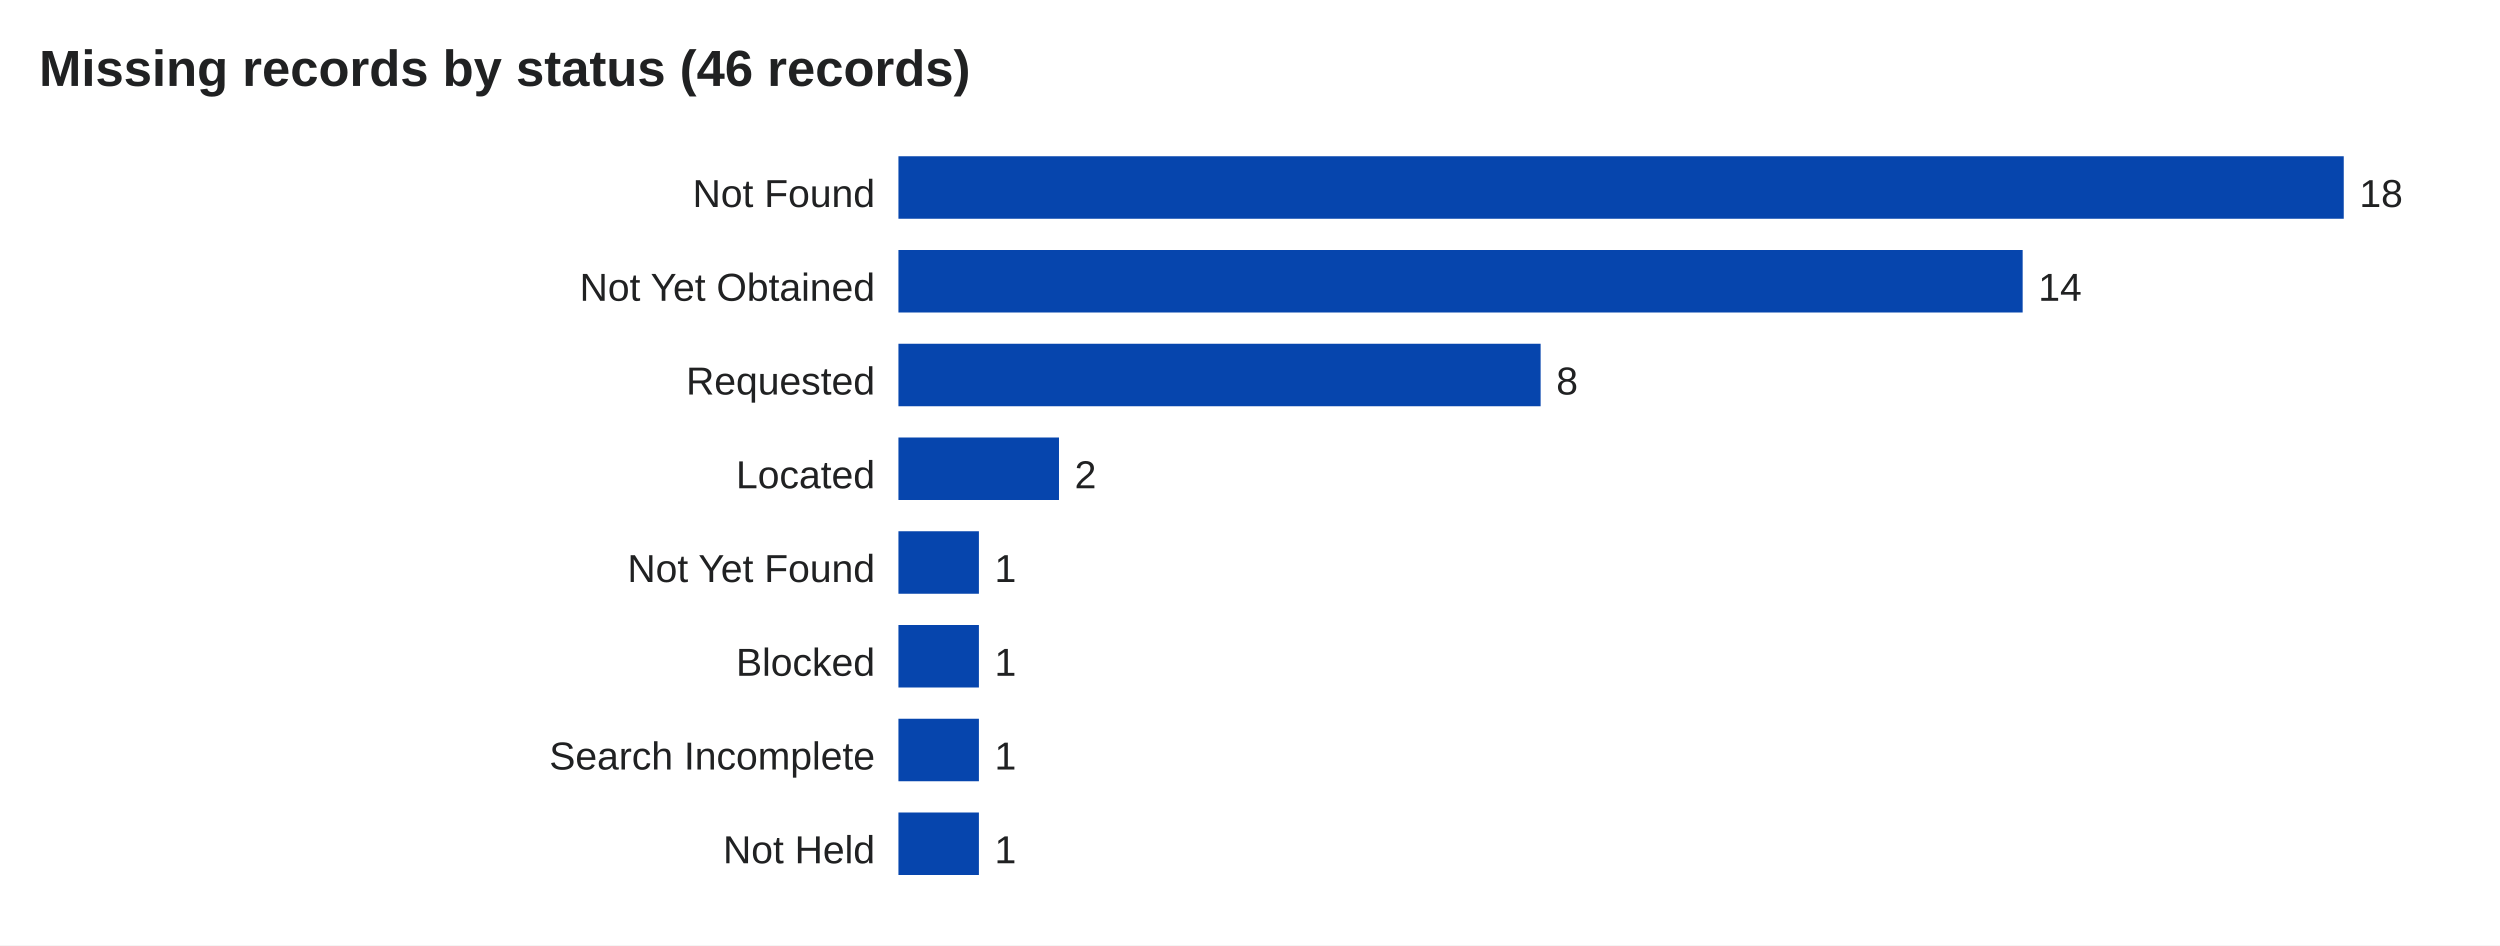
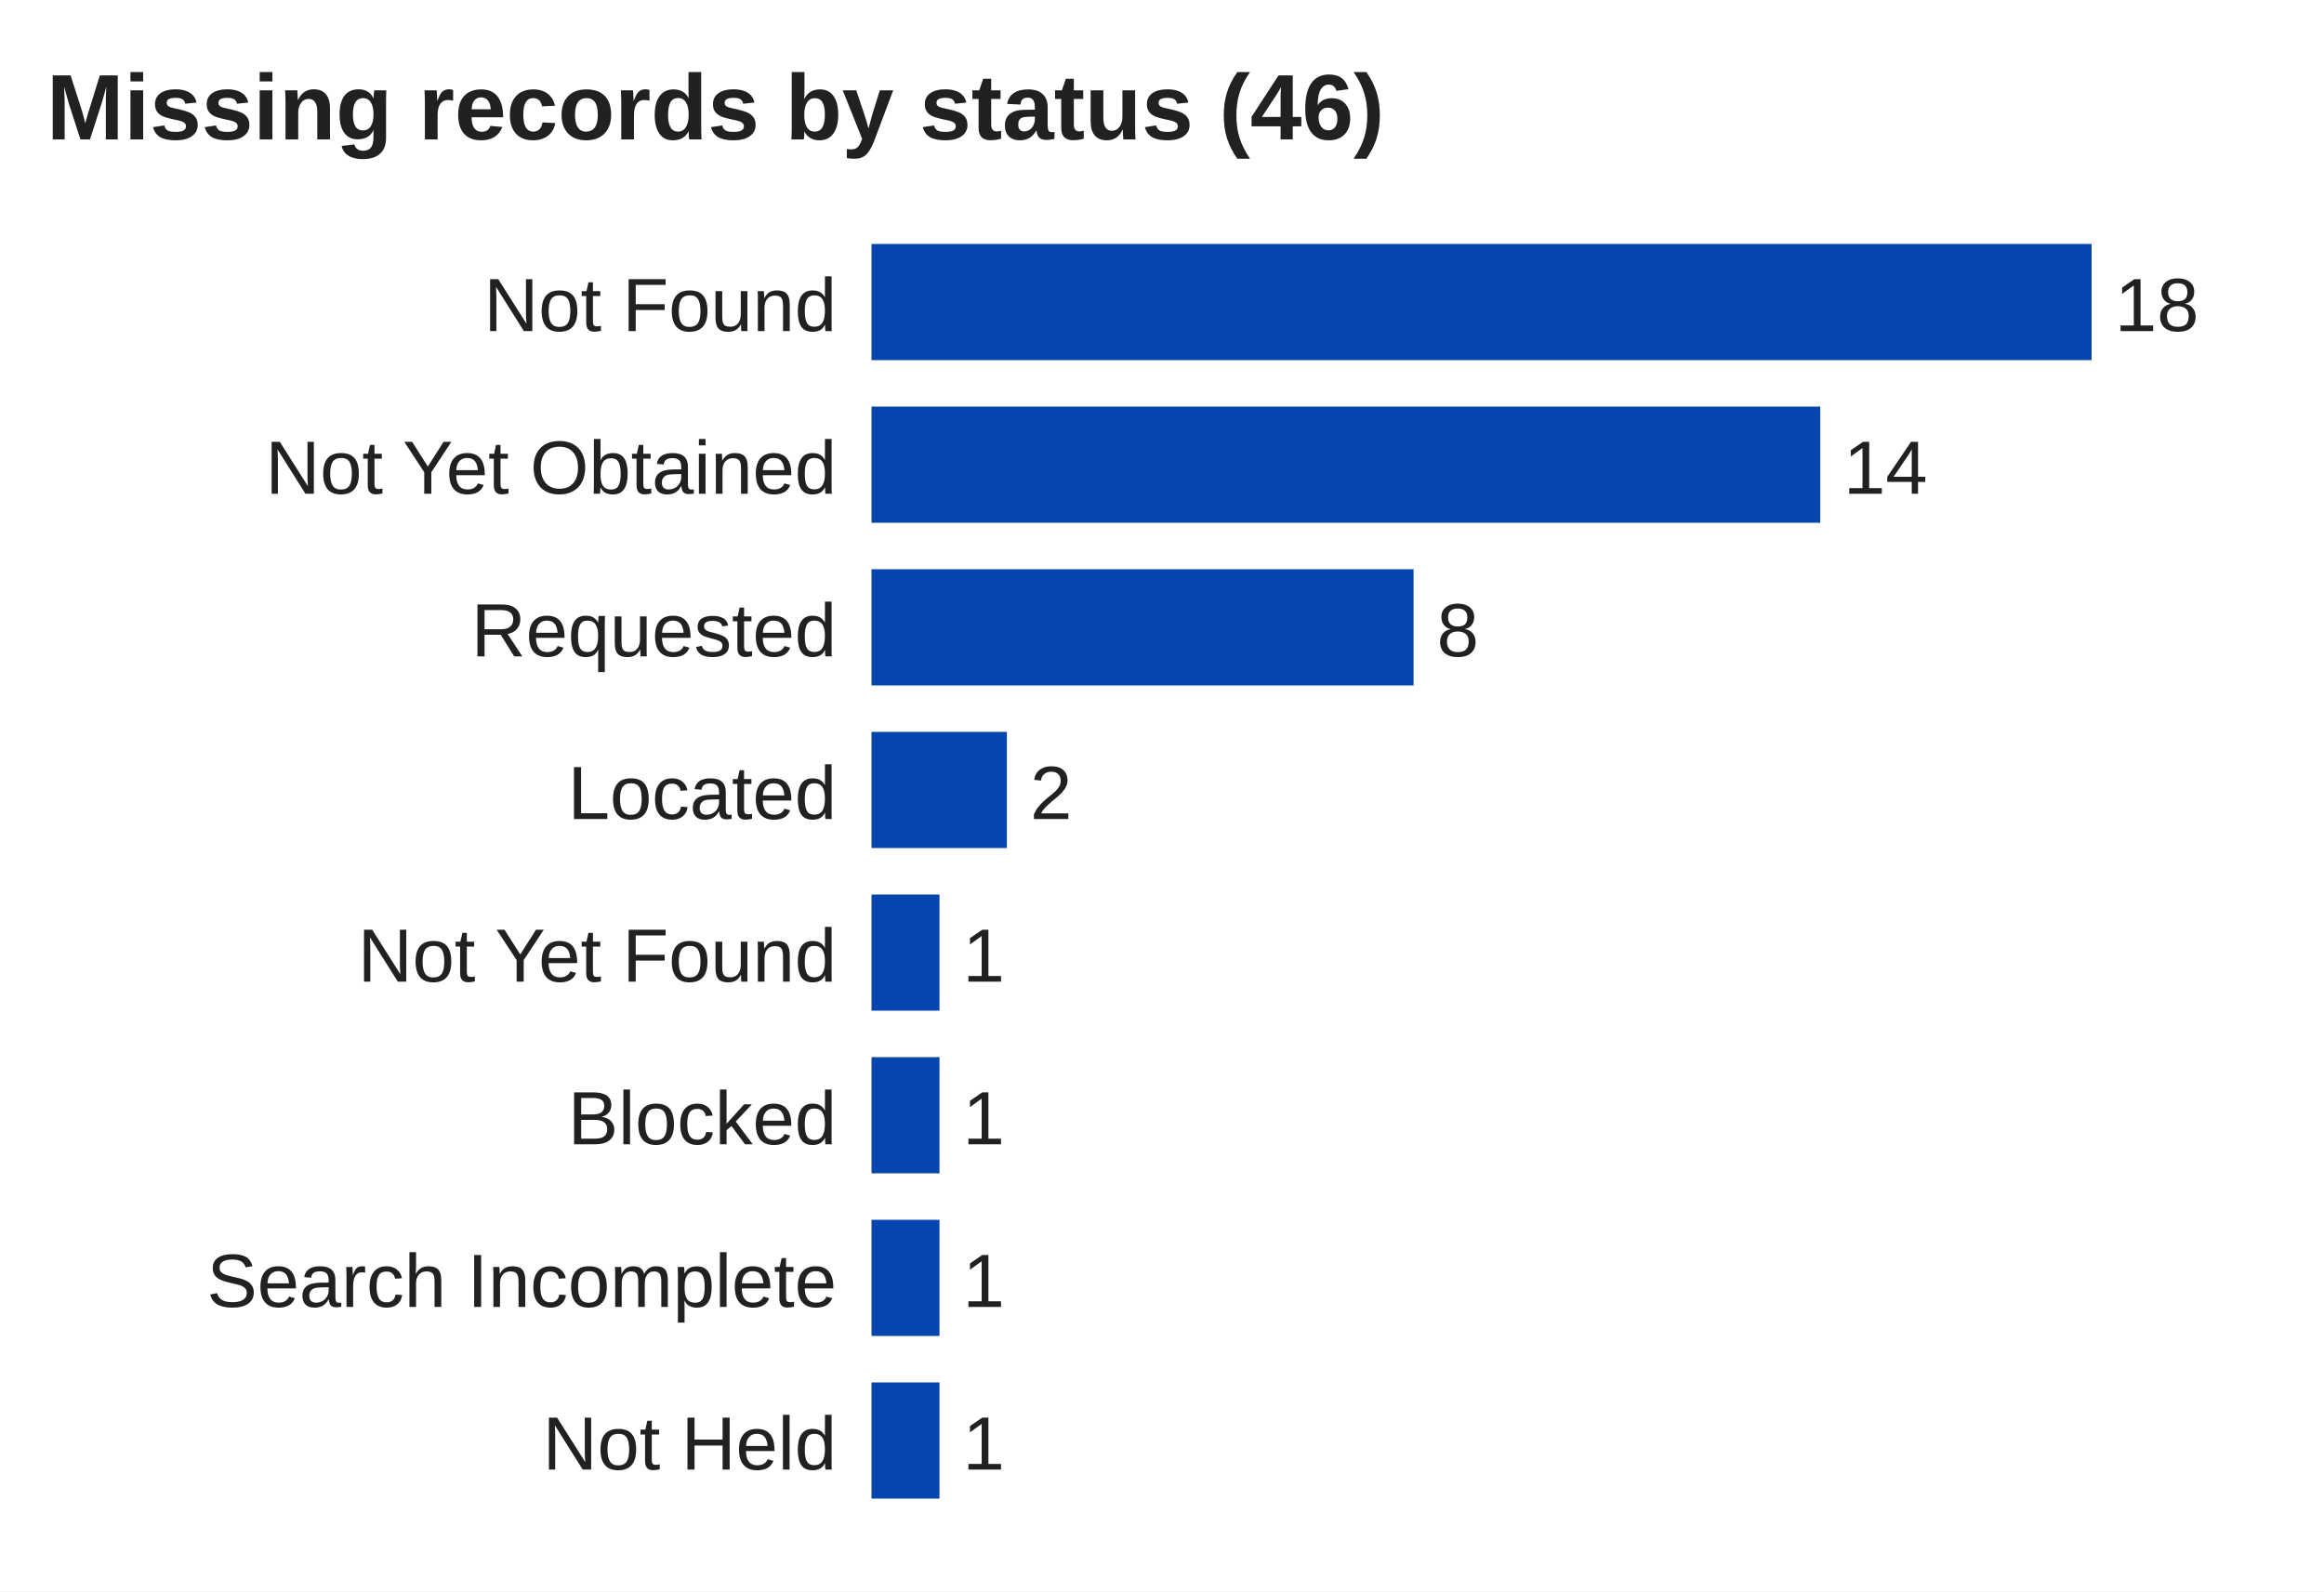
- <svg xmlns="http://www.w3.org/2000/svg" viewBox="0 0 640 242" width="100%" role="img" aria-label="Missing records by status">
-   <rect width="640" height="242" fill="#ffffff" />
-   <text x="10.0" y="22.0" font-size="13" text-anchor="start" fill="#202122" font-weight="bold" font-family="Arial,sans-serif">Missing records by status (46 records)</text>
-   <text x="224.0" y="53.0" font-size="10" text-anchor="end" fill="#202122" font-weight="normal" font-family="Arial,sans-serif">Not Found</text>
-   <rect x="230" y="40" width="370.0" height="16" fill="#0645ad" />
-   <text x="604.0" y="53.0" font-size="10" text-anchor="start" fill="#202122" font-weight="normal" font-family="Arial,sans-serif">18</text>
-   <text x="224.0" y="77.0" font-size="10" text-anchor="end" fill="#202122" font-weight="normal" font-family="Arial,sans-serif">Not Yet Obtained</text>
-   <rect x="230" y="64" width="287.8" height="16" fill="#0645ad" />
-   <text x="521.8" y="77.0" font-size="10" text-anchor="start" fill="#202122" font-weight="normal" font-family="Arial,sans-serif">14</text>
-   <text x="224.0" y="101.0" font-size="10" text-anchor="end" fill="#202122" font-weight="normal" font-family="Arial,sans-serif">Requested</text>
-   <rect x="230" y="88" width="164.4" height="16" fill="#0645ad" />
-   <text x="398.4" y="101.0" font-size="10" text-anchor="start" fill="#202122" font-weight="normal" font-family="Arial,sans-serif">8</text>
-   <text x="224.0" y="125.0" font-size="10" text-anchor="end" fill="#202122" font-weight="normal" font-family="Arial,sans-serif">Located</text>
-   <rect x="230" y="112" width="41.1" height="16" fill="#0645ad" />
-   <text x="275.1" y="125.0" font-size="10" text-anchor="start" fill="#202122" font-weight="normal" font-family="Arial,sans-serif">2</text>
-   <text x="224.0" y="149.0" font-size="10" text-anchor="end" fill="#202122" font-weight="normal" font-family="Arial,sans-serif">Not Yet Found</text>
-   <rect x="230" y="136" width="20.6" height="16" fill="#0645ad" />
-   <text x="254.6" y="149.0" font-size="10" text-anchor="start" fill="#202122" font-weight="normal" font-family="Arial,sans-serif">1</text>
-   <text x="224.0" y="173.0" font-size="10" text-anchor="end" fill="#202122" font-weight="normal" font-family="Arial,sans-serif">Blocked</text>
-   <rect x="230" y="160" width="20.6" height="16" fill="#0645ad" />
-   <text x="254.6" y="173.0" font-size="10" text-anchor="start" fill="#202122" font-weight="normal" font-family="Arial,sans-serif">1</text>
-   <text x="224.0" y="197.0" font-size="10" text-anchor="end" fill="#202122" font-weight="normal" font-family="Arial,sans-serif">Search Incomplete</text>
-   <rect x="230" y="184" width="20.6" height="16" fill="#0645ad" />
-   <text x="254.6" y="197.0" font-size="10" text-anchor="start" fill="#202122" font-weight="normal" font-family="Arial,sans-serif">1</text>
-   <text x="224.0" y="221.0" font-size="10" text-anchor="end" fill="#202122" font-weight="normal" font-family="Arial,sans-serif">Not Held</text>
-   <rect x="230" y="208" width="20.6" height="16" fill="#0645ad" />
-   <text x="254.6" y="221.0" font-size="10" text-anchor="start" fill="#202122" font-weight="normal" font-family="Arial,sans-serif">1</text>
+ <svg xmlns="http://www.w3.org/2000/svg" viewBox="0 0 400 274" width="100%" role="img" aria-label="Missing records by status">
+   <rect width="400" height="274" fill="#ffffff" />
+   <text x="8.0" y="24.0" font-size="16" text-anchor="start" fill="#202122" font-weight="bold" font-family="Arial,sans-serif">Missing records by status (46)</text>
+   <text x="144.0" y="57.0" font-size="13" text-anchor="end" fill="#202122" font-weight="normal" font-family="Arial,sans-serif">Not Found</text>
+   <rect x="150" y="42" width="210.0" height="20" fill="#0645ad" />
+   <text x="364.0" y="57.0" font-size="13" text-anchor="start" fill="#202122" font-weight="normal" font-family="Arial,sans-serif">18</text>
+   <text x="144.0" y="85.0" font-size="13" text-anchor="end" fill="#202122" font-weight="normal" font-family="Arial,sans-serif">Not Yet Obtained</text>
+   <rect x="150" y="70" width="163.3" height="20" fill="#0645ad" />
+   <text x="317.3" y="85.0" font-size="13" text-anchor="start" fill="#202122" font-weight="normal" font-family="Arial,sans-serif">14</text>
+   <text x="144.0" y="113.0" font-size="13" text-anchor="end" fill="#202122" font-weight="normal" font-family="Arial,sans-serif">Requested</text>
+   <rect x="150" y="98" width="93.3" height="20" fill="#0645ad" />
+   <text x="247.3" y="113.0" font-size="13" text-anchor="start" fill="#202122" font-weight="normal" font-family="Arial,sans-serif">8</text>
+   <text x="144.0" y="141.0" font-size="13" text-anchor="end" fill="#202122" font-weight="normal" font-family="Arial,sans-serif">Located</text>
+   <rect x="150" y="126" width="23.3" height="20" fill="#0645ad" />
+   <text x="177.3" y="141.0" font-size="13" text-anchor="start" fill="#202122" font-weight="normal" font-family="Arial,sans-serif">2</text>
+   <text x="144.0" y="169.0" font-size="13" text-anchor="end" fill="#202122" font-weight="normal" font-family="Arial,sans-serif">Not Yet Found</text>
+   <rect x="150" y="154" width="11.7" height="20" fill="#0645ad" />
+   <text x="165.7" y="169.0" font-size="13" text-anchor="start" fill="#202122" font-weight="normal" font-family="Arial,sans-serif">1</text>
+   <text x="144.0" y="197.0" font-size="13" text-anchor="end" fill="#202122" font-weight="normal" font-family="Arial,sans-serif">Blocked</text>
+   <rect x="150" y="182" width="11.7" height="20" fill="#0645ad" />
+   <text x="165.7" y="197.0" font-size="13" text-anchor="start" fill="#202122" font-weight="normal" font-family="Arial,sans-serif">1</text>
+   <text x="144.0" y="225.0" font-size="13" text-anchor="end" fill="#202122" font-weight="normal" font-family="Arial,sans-serif">Search Incomplete</text>
+   <rect x="150" y="210" width="11.7" height="20" fill="#0645ad" />
+   <text x="165.7" y="225.0" font-size="13" text-anchor="start" fill="#202122" font-weight="normal" font-family="Arial,sans-serif">1</text>
+   <text x="144.0" y="253.0" font-size="13" text-anchor="end" fill="#202122" font-weight="normal" font-family="Arial,sans-serif">Not Held</text>
+   <rect x="150" y="238" width="11.7" height="20" fill="#0645ad" />
+   <text x="165.7" y="253.0" font-size="13" text-anchor="start" fill="#202122" font-weight="normal" font-family="Arial,sans-serif">1</text>
</svg>
